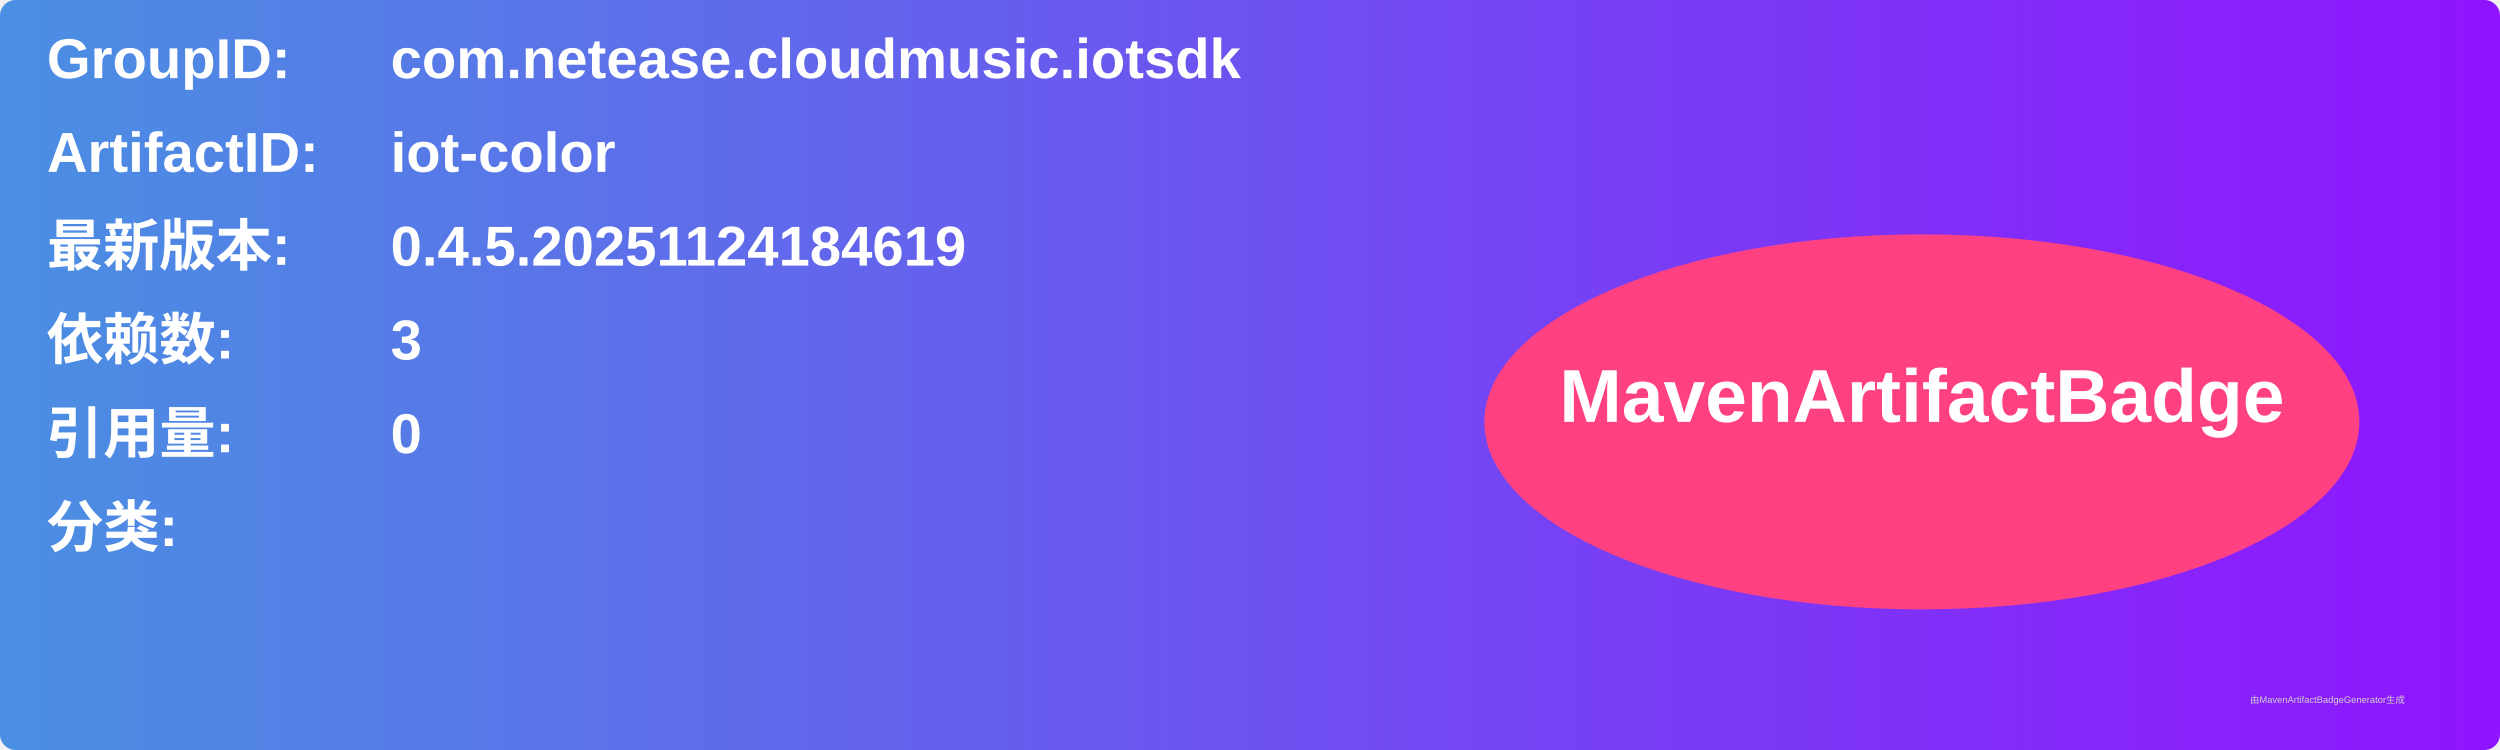
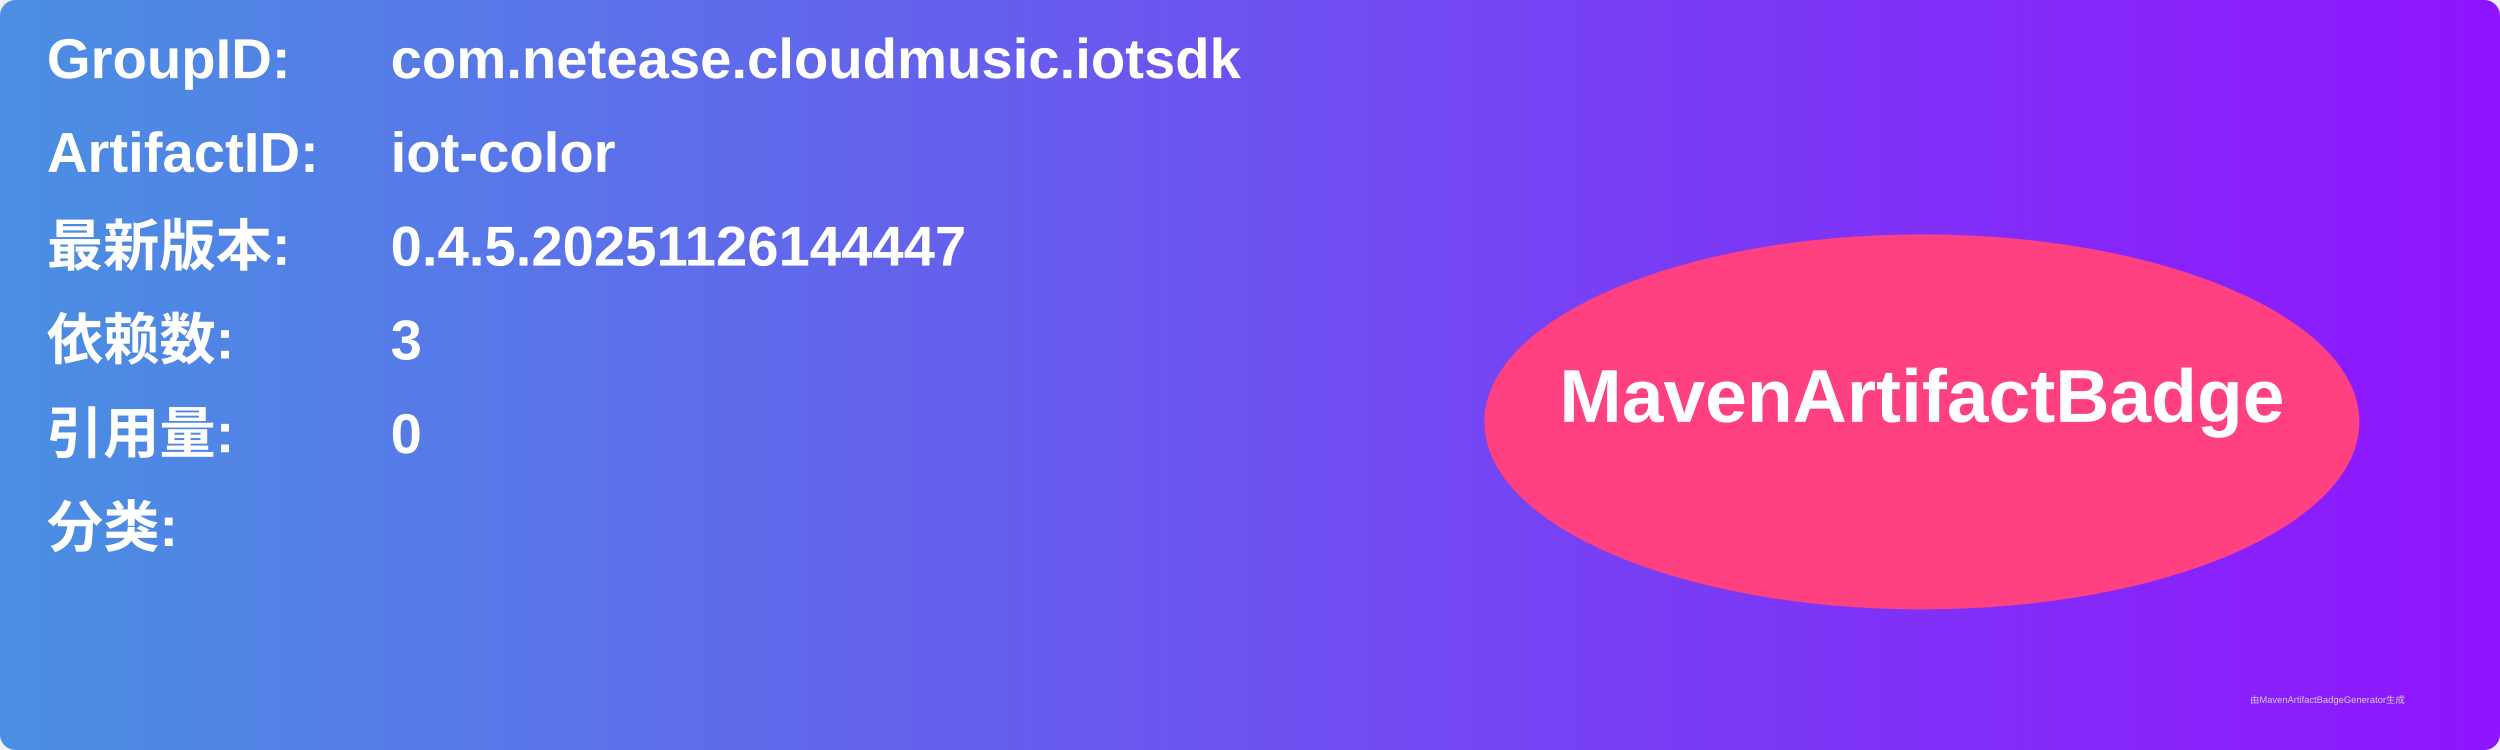
<svg xmlns="http://www.w3.org/2000/svg" width="800" height="240" viewBox="0 0 800 240">
  <linearGradient id="grad" x1="0%" y1="0%" x2="100%" y2="0%">
    <stop offset="0%" stop-color="#4a90e2" />
    <stop offset="100%" stop-color="#9013fe" />
  </linearGradient>
  <rect width="100%" height="100%" rx="5" ry="5" fill="url(#grad)" />
  <g transform="translate(15, 15)">
    <text x="0" y="10" font-family="Arial" font-size="18" fill="white" font-weight="bold" width="260">GroupID:</text>
    <text x="110" y="10" font-family="Arial" font-size="18" fill="white" font-weight="bold" width="460">com.netease.cloudmusic.iotsdk</text>
    <text x="0" y="40" font-family="Arial" font-size="18" fill="white" font-weight="bold" width="260">ArtifactID:</text>
    <text x="110" y="40" font-family="Arial" font-size="18" fill="white" font-weight="bold" width="460">iot-color</text>
    <text x="0" y="70" font-family="Arial" font-size="18" fill="white" font-weight="bold">最新版本:</text>
    <text x="110" y="70" font-family="Arial" font-size="18" fill="white" font-weight="bold">
-       <tspan font-weight="bold">0.4.5.20251124184619</tspan>
+       <tspan font-weight="bold">0.4.5.20251126144447</tspan>
    </text>
    <text x="0" y="100" font-family="Arial" font-size="18" fill="white" font-weight="bold">依赖数: </text>
    <text x="110" y="100" font-family="Arial" font-size="18" fill="white">
      <tspan font-weight="bold">3</tspan>
    </text>
    <text x="0" y="130" font-family="Arial" font-size="18" fill="white" font-weight="bold">引用量: </text>
    <text x="110" y="130" font-family="Arial" font-size="18" fill="white">
      <tspan font-weight="bold">0</tspan>
    </text>
    <text x="0" y="160" font-family="Arial" font-size="18" fill="white" font-weight="bold">分类:</text>
    <text x="10" y="190" font-family="Arial" font-size="10" fill="white">
      <tspan font-weight="bold" />
    </text>
    <ellipse cx="600" cy="120" rx="140" ry="60" fill="#ff4081" />
    <text x="600" y="120" text-anchor="middle" font-family="Arial" font-size="24" fill="white" font-weight="bold">MavenArtifactBadge</text>
  </g>
  <text x="720" y="225" font-family="Arial" font-size="3" fill="#d0d0d0">由MavenArtifactBadgeGenerator生成</text>
</svg>
